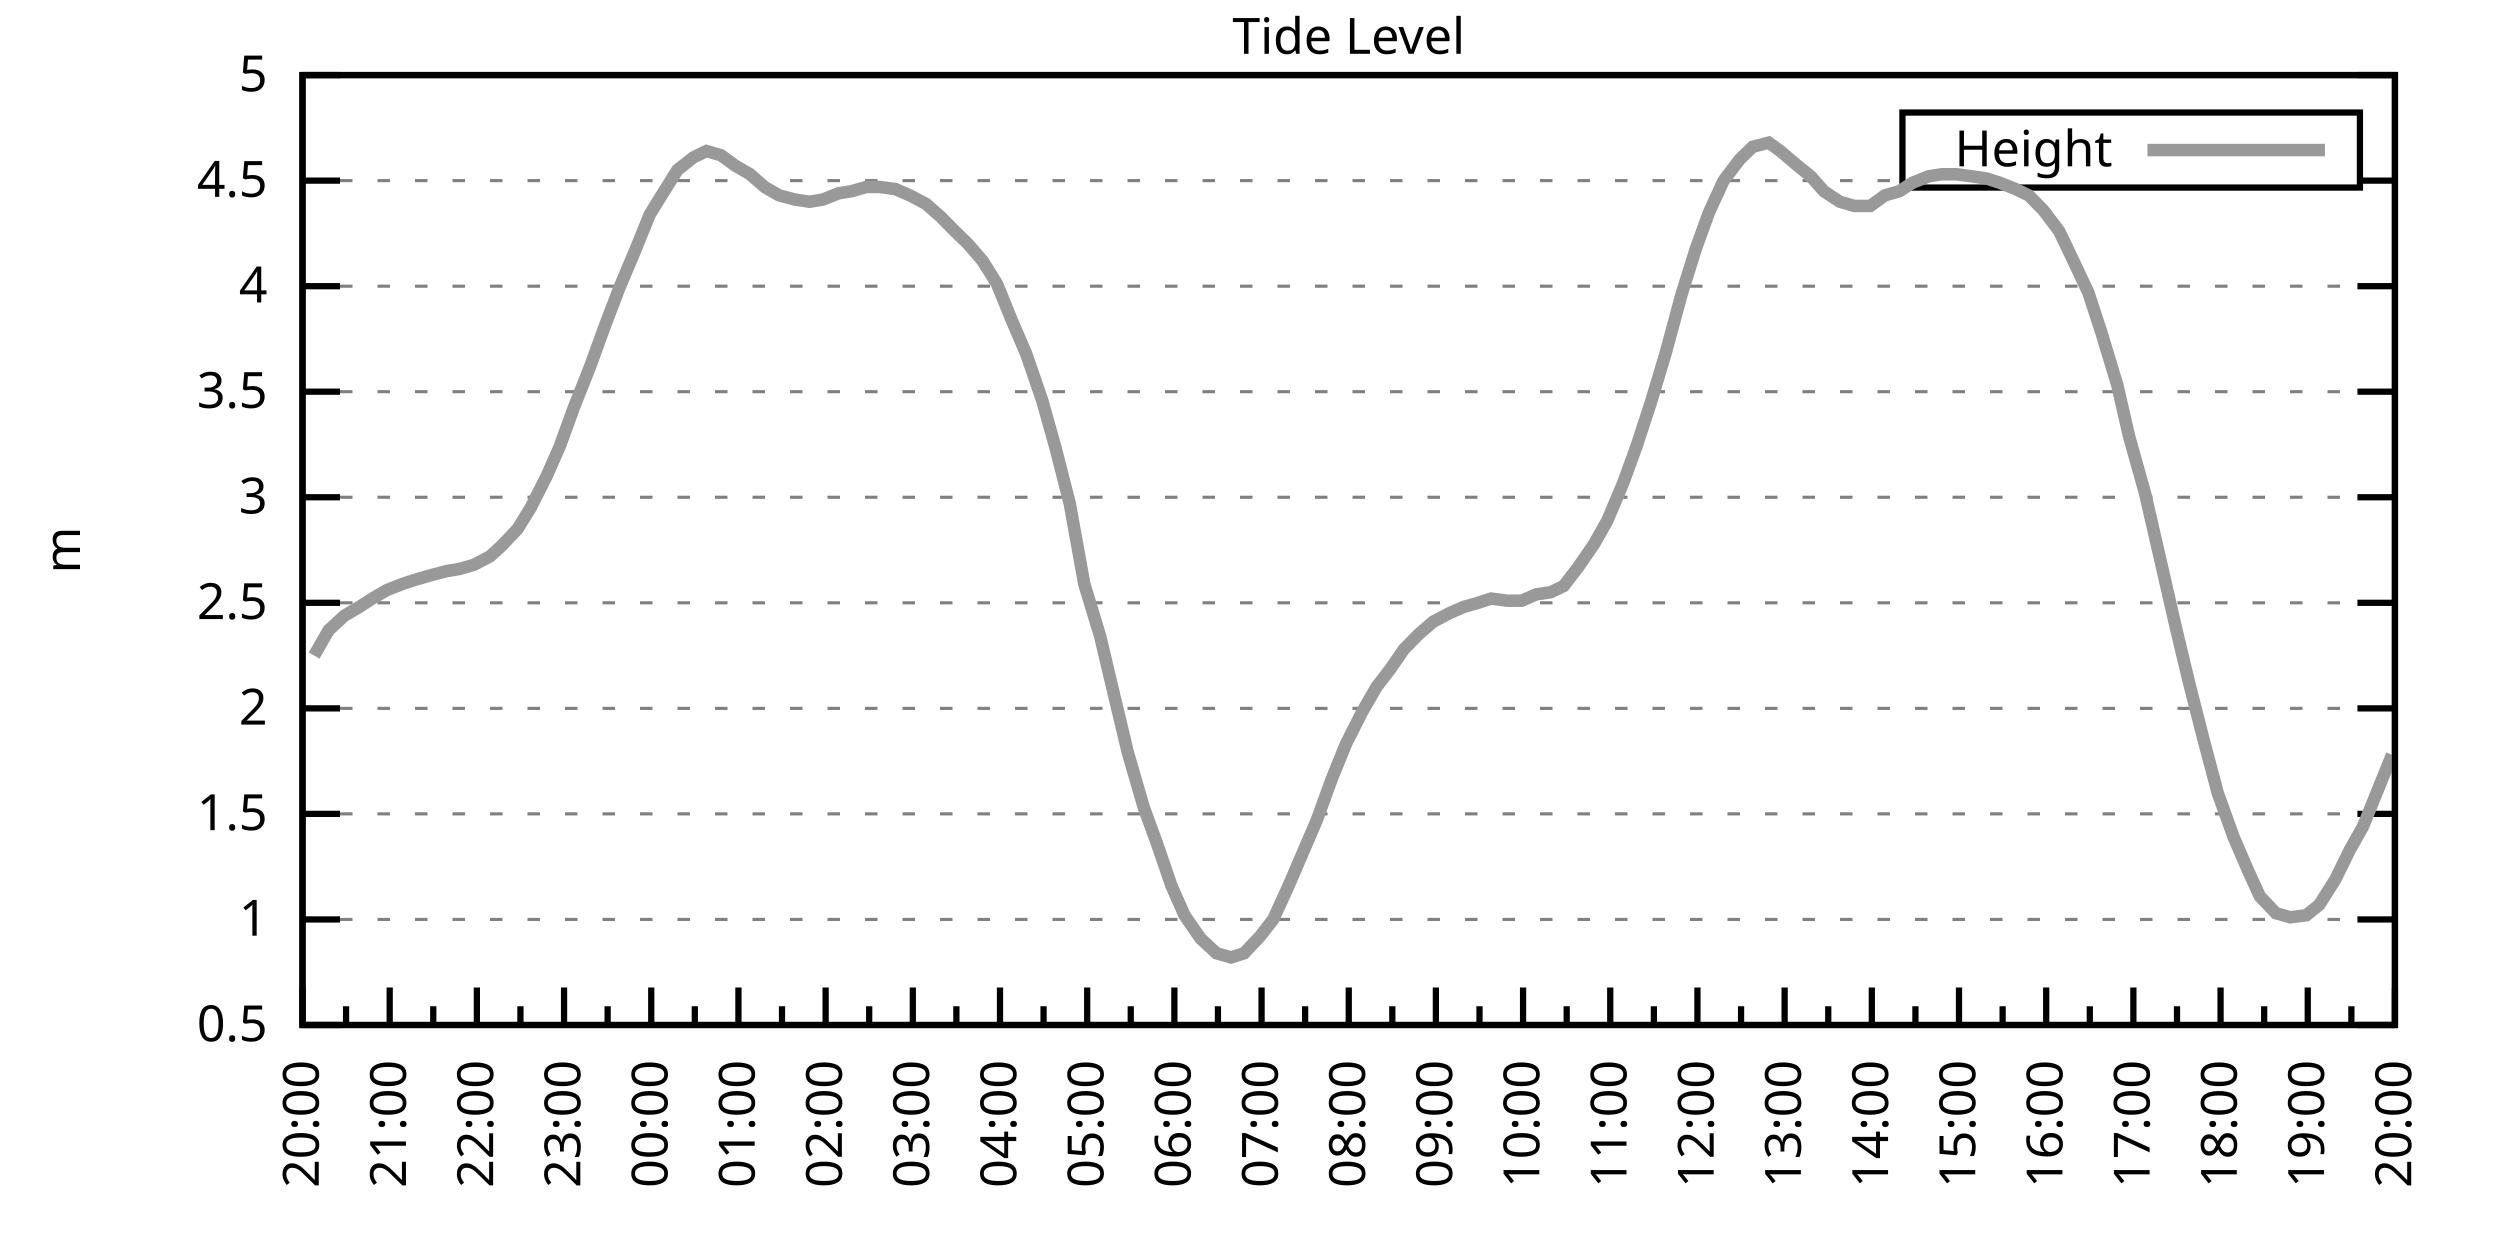
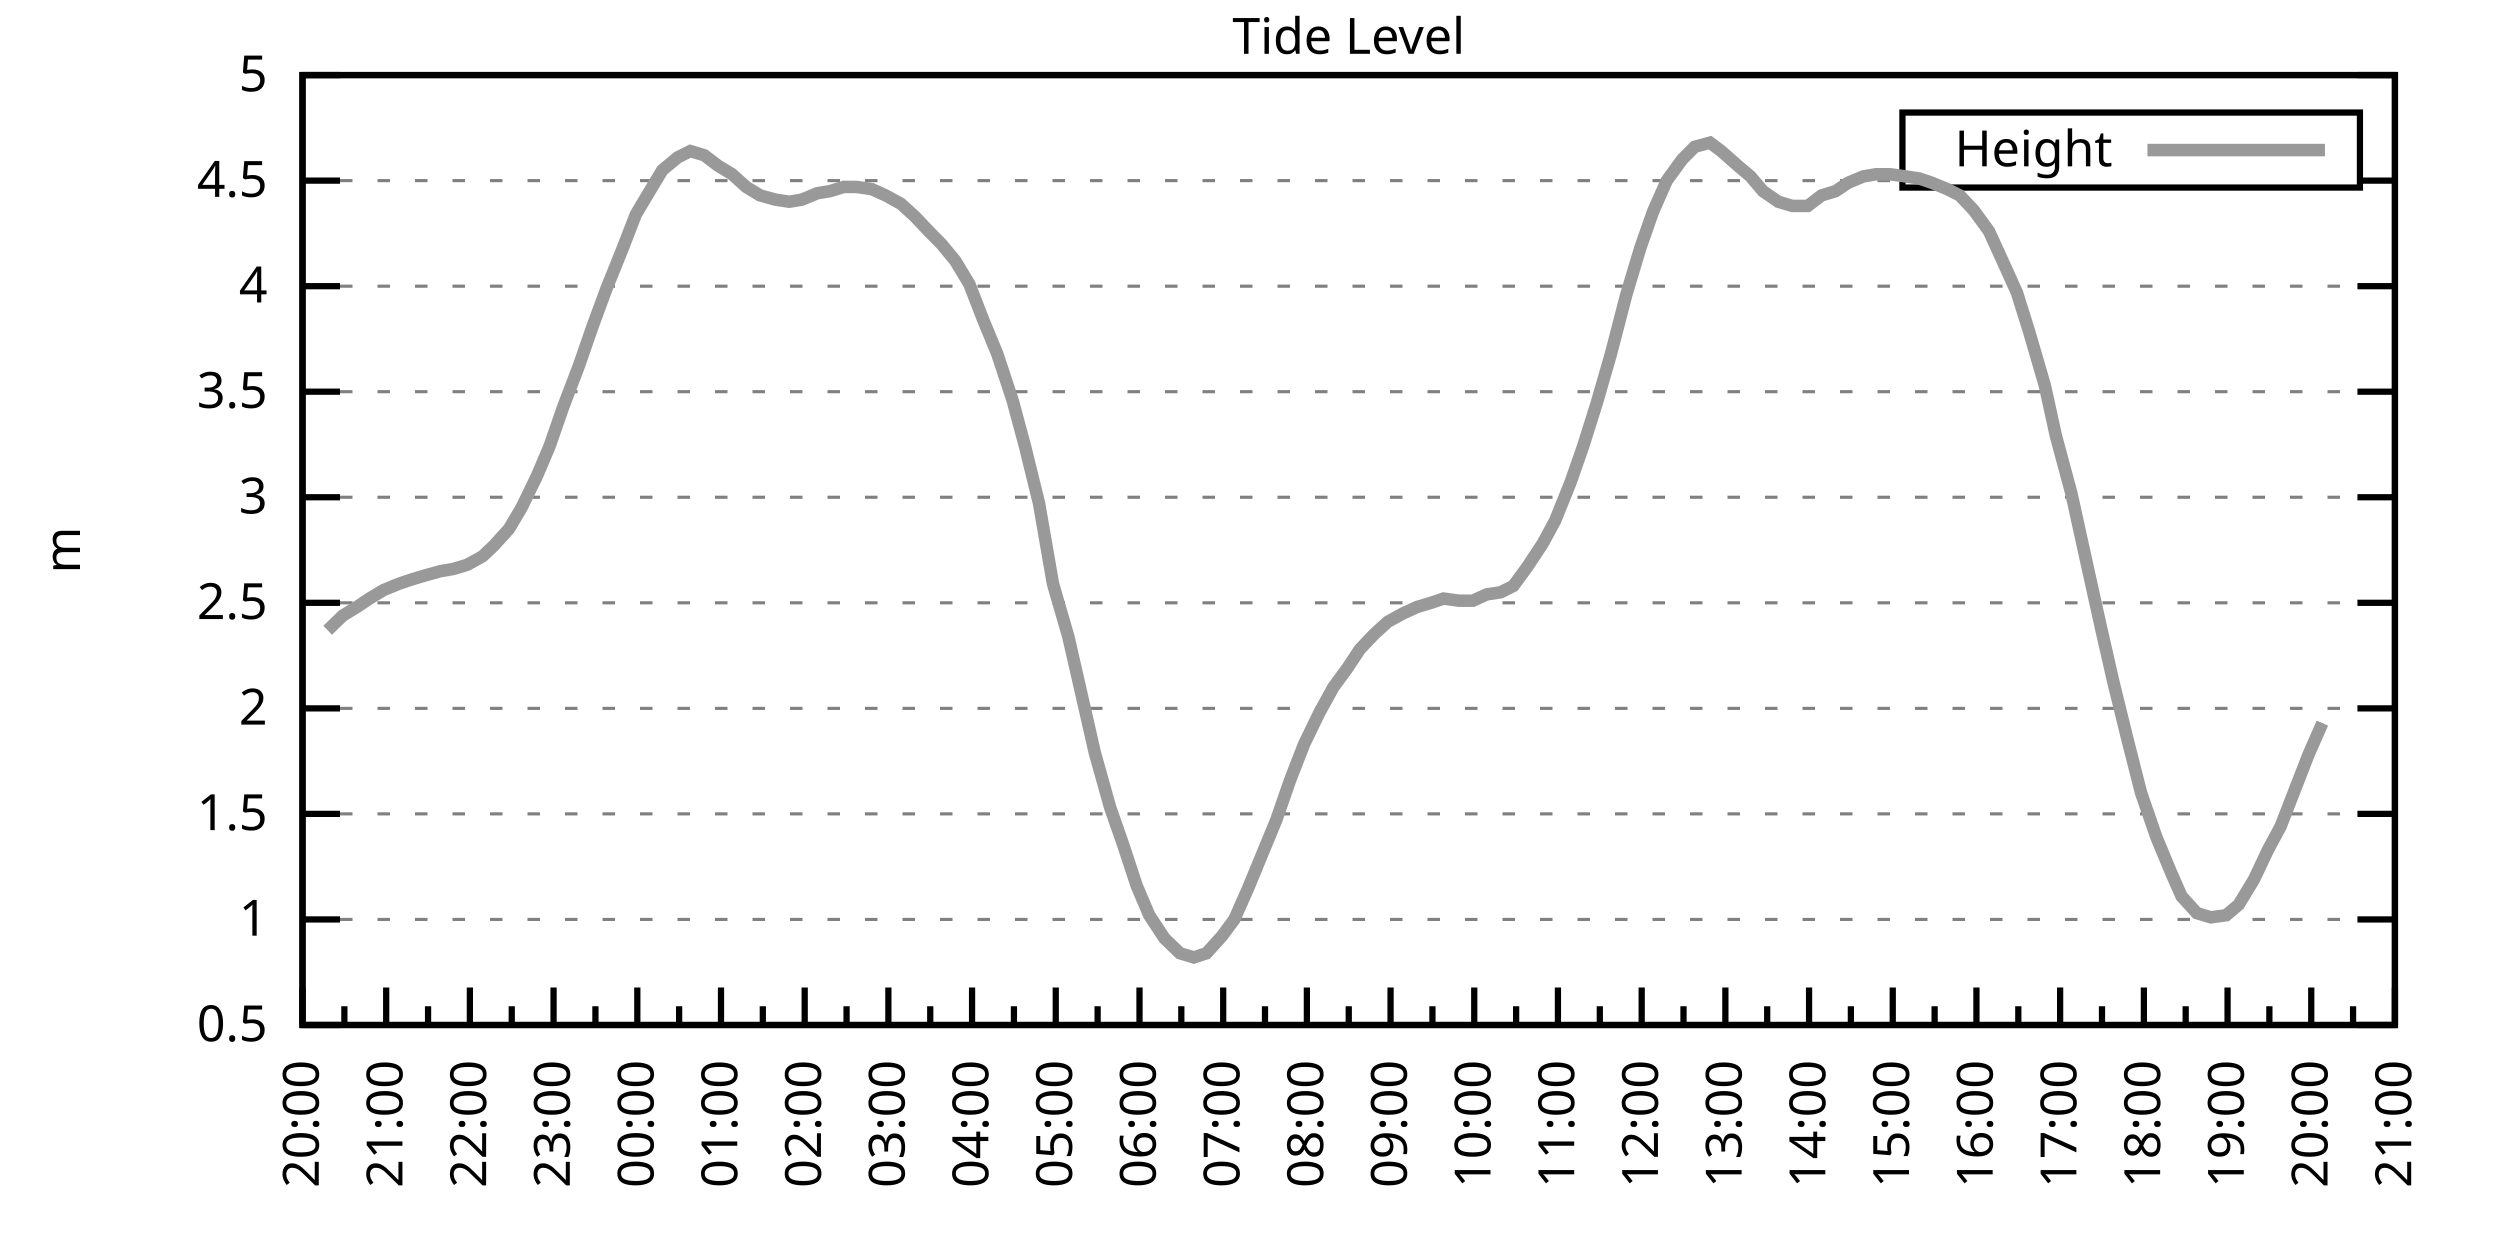
<svg xmlns="http://www.w3.org/2000/svg" xmlns:xlink="http://www.w3.org/1999/xlink" width="400" height="200" viewBox="0 0 400 200">
  <g id="gnuplot_canvas">
    <rect x="0" y="0" width="400" height="200" fill="none" />
    <defs>
      <circle id="gpDot" r="0.5" stroke-width="0.5" stroke="currentColor" />
      <path id="gpPt0" stroke-width="0.333" stroke="currentColor" d="M-1,0 h2 M0,-1 v2" />
      <path id="gpPt1" stroke-width="0.333" stroke="currentColor" d="M-1,-1 L1,1 M1,-1 L-1,1" />
      <path id="gpPt2" stroke-width="0.333" stroke="currentColor" d="M-1,0 L1,0 M0,-1 L0,1 M-1,-1 L1,1 M-1,1 L1,-1" />
      <rect id="gpPt3" stroke-width="0.333" stroke="currentColor" x="-1" y="-1" width="2" height="2" />
      <rect id="gpPt4" stroke-width="0.333" stroke="currentColor" fill="currentColor" x="-1" y="-1" width="2" height="2" />
      <circle id="gpPt5" stroke-width="0.333" stroke="currentColor" cx="0" cy="0" r="1" />
      <use xlink:href="#gpPt5" id="gpPt6" fill="currentColor" stroke="none" />
      <path id="gpPt7" stroke-width="0.333" stroke="currentColor" d="M0,-1.33 L-1.33,0.67 L1.33,0.67 z" />
      <use xlink:href="#gpPt7" id="gpPt8" fill="currentColor" stroke="none" />
      <use xlink:href="#gpPt7" id="gpPt9" stroke="currentColor" transform="rotate(180)" />
      <use xlink:href="#gpPt9" id="gpPt10" fill="currentColor" stroke="none" />
      <use xlink:href="#gpPt3" id="gpPt11" stroke="currentColor" transform="rotate(45)" />
      <use xlink:href="#gpPt11" id="gpPt12" fill="currentColor" stroke="none" />
      <path id="gpPt13" stroke-width="0.333" stroke="currentColor" d="M0,1.330 L1.265,0.411 L0.782,-1.067 L-0.782,-1.076 L-1.265,0.411 z" />
      <use xlink:href="#gpPt13" id="gpPt14" fill="currentColor" stroke="none" />
      <filter id="textbox" filterUnits="objectBoundingBox" x="0" y="0" height="1" width="1">
        <feFlood flood-color="white" flood-opacity="1" result="bgnd" />
        <feComposite in="SourceGraphic" in2="bgnd" operator="atop" />
      </filter>
      <filter id="greybox" filterUnits="objectBoundingBox" x="0" y="0" height="1" width="1">
        <feFlood flood-color="lightgrey" flood-opacity="1" result="grey" />
        <feComposite in="SourceGraphic" in2="grey" operator="atop" />
      </filter>
    </defs>
    <g fill="none" color="white" stroke="currentColor" stroke-width="1.00" stroke-linecap="butt" stroke-linejoin="miter">
</g>
    <g fill="none" color="black" stroke="currentColor" stroke-width="1.00" stroke-linecap="butt" stroke-linejoin="miter">
      <g stroke="none" shape-rendering="crispEdges">
        <polygon fill="rgb(255, 255, 255)" points="48.40,164.00 383.18,164.00 383.18,12.02 48.40,12.02 " />
      </g>
    </g>
    <g fill="none" color="black" stroke="currentColor" stroke-width="1.00" stroke-linecap="butt" stroke-linejoin="miter">
</g>
    <g fill="none" color="black" stroke="black" stroke-width="0.50" stroke-linecap="butt" stroke-linejoin="miter">
</g>
    <g fill="none" color="gray" stroke="currentColor" stroke-width="0.50" stroke-linecap="butt" stroke-linejoin="miter">
      <path stroke="gray" stroke-dasharray="2,4" class="gridline" d="M48.40,164.00 L383.19,164.00  " />
    </g>
    <g fill="none" color="gray" stroke="gray" stroke-width="1.00" stroke-linecap="butt" stroke-linejoin="miter">
</g>
    <g fill="none" color="black" stroke="currentColor" stroke-width="1.00" stroke-linecap="butt" stroke-linejoin="miter">
      <path stroke="black" d="M48.40,164.00 L54.40,164.00 M383.19,164.00 L377.19,164.00  " />
      <g transform="translate(42.80,166.60)" stroke="none" fill="black" font-family="Sans" font-size="8.00" text-anchor="end">
        <text>
          <tspan font-family="Sans"> 0.5</tspan>
        </text>
      </g>
    </g>
    <g fill="none" color="black" stroke="currentColor" stroke-width="1.00" stroke-linecap="butt" stroke-linejoin="miter">
</g>
    <g fill="none" color="black" stroke="black" stroke-width="0.50" stroke-linecap="butt" stroke-linejoin="miter">
</g>
    <g fill="none" color="gray" stroke="currentColor" stroke-width="0.50" stroke-linecap="butt" stroke-linejoin="miter">
      <path stroke="gray" stroke-dasharray="2,4" class="gridline" d="M48.40,147.11 L383.19,147.11  " />
    </g>
    <g fill="none" color="gray" stroke="gray" stroke-width="1.00" stroke-linecap="butt" stroke-linejoin="miter">
</g>
    <g fill="none" color="black" stroke="currentColor" stroke-width="1.00" stroke-linecap="butt" stroke-linejoin="miter">
      <path stroke="black" d="M48.40,147.11 L54.40,147.11 M383.19,147.11 L377.19,147.11  " />
      <g transform="translate(42.80,149.71)" stroke="none" fill="black" font-family="Sans" font-size="8.00" text-anchor="end">
        <text>
          <tspan font-family="Sans"> 1</tspan>
        </text>
      </g>
    </g>
    <g fill="none" color="black" stroke="currentColor" stroke-width="1.00" stroke-linecap="butt" stroke-linejoin="miter">
</g>
    <g fill="none" color="black" stroke="black" stroke-width="0.50" stroke-linecap="butt" stroke-linejoin="miter">
</g>
    <g fill="none" color="gray" stroke="currentColor" stroke-width="0.50" stroke-linecap="butt" stroke-linejoin="miter">
      <path stroke="gray" stroke-dasharray="2,4" class="gridline" d="M48.40,130.22 L383.19,130.22  " />
    </g>
    <g fill="none" color="gray" stroke="gray" stroke-width="1.00" stroke-linecap="butt" stroke-linejoin="miter">
</g>
    <g fill="none" color="black" stroke="currentColor" stroke-width="1.00" stroke-linecap="butt" stroke-linejoin="miter">
      <path stroke="black" d="M48.40,130.22 L54.40,130.22 M383.19,130.22 L377.19,130.22  " />
      <g transform="translate(42.80,132.82)" stroke="none" fill="black" font-family="Sans" font-size="8.00" text-anchor="end">
        <text>
          <tspan font-family="Sans"> 1.5</tspan>
        </text>
      </g>
    </g>
    <g fill="none" color="black" stroke="currentColor" stroke-width="1.00" stroke-linecap="butt" stroke-linejoin="miter">
</g>
    <g fill="none" color="black" stroke="black" stroke-width="0.50" stroke-linecap="butt" stroke-linejoin="miter">
</g>
    <g fill="none" color="gray" stroke="currentColor" stroke-width="0.50" stroke-linecap="butt" stroke-linejoin="miter">
      <path stroke="gray" stroke-dasharray="2,4" class="gridline" d="M48.40,113.34 L383.19,113.34  " />
    </g>
    <g fill="none" color="gray" stroke="gray" stroke-width="1.00" stroke-linecap="butt" stroke-linejoin="miter">
</g>
    <g fill="none" color="black" stroke="currentColor" stroke-width="1.00" stroke-linecap="butt" stroke-linejoin="miter">
      <path stroke="black" d="M48.40,113.34 L54.40,113.34 M383.19,113.34 L377.19,113.34  " />
      <g transform="translate(42.80,115.94)" stroke="none" fill="black" font-family="Sans" font-size="8.00" text-anchor="end">
        <text>
          <tspan font-family="Sans"> 2</tspan>
        </text>
      </g>
    </g>
    <g fill="none" color="black" stroke="currentColor" stroke-width="1.00" stroke-linecap="butt" stroke-linejoin="miter">
</g>
    <g fill="none" color="black" stroke="black" stroke-width="0.50" stroke-linecap="butt" stroke-linejoin="miter">
</g>
    <g fill="none" color="gray" stroke="currentColor" stroke-width="0.50" stroke-linecap="butt" stroke-linejoin="miter">
      <path stroke="gray" stroke-dasharray="2,4" class="gridline" d="M48.40,96.45 L383.19,96.45  " />
    </g>
    <g fill="none" color="gray" stroke="gray" stroke-width="1.00" stroke-linecap="butt" stroke-linejoin="miter">
</g>
    <g fill="none" color="black" stroke="currentColor" stroke-width="1.00" stroke-linecap="butt" stroke-linejoin="miter">
      <path stroke="black" d="M48.40,96.45 L54.40,96.45 M383.19,96.45 L377.19,96.45  " />
      <g transform="translate(42.80,99.05)" stroke="none" fill="black" font-family="Sans" font-size="8.00" text-anchor="end">
        <text>
          <tspan font-family="Sans"> 2.5</tspan>
        </text>
      </g>
    </g>
    <g fill="none" color="black" stroke="currentColor" stroke-width="1.00" stroke-linecap="butt" stroke-linejoin="miter">
</g>
    <g fill="none" color="black" stroke="black" stroke-width="0.50" stroke-linecap="butt" stroke-linejoin="miter">
</g>
    <g fill="none" color="gray" stroke="currentColor" stroke-width="0.50" stroke-linecap="butt" stroke-linejoin="miter">
      <path stroke="gray" stroke-dasharray="2,4" class="gridline" d="M48.40,79.56 L383.19,79.56  " />
    </g>
    <g fill="none" color="gray" stroke="gray" stroke-width="1.00" stroke-linecap="butt" stroke-linejoin="miter">
</g>
    <g fill="none" color="black" stroke="currentColor" stroke-width="1.00" stroke-linecap="butt" stroke-linejoin="miter">
      <path stroke="black" d="M48.40,79.56 L54.40,79.56 M383.19,79.56 L377.19,79.56  " />
      <g transform="translate(42.80,82.16)" stroke="none" fill="black" font-family="Sans" font-size="8.00" text-anchor="end">
        <text>
          <tspan font-family="Sans"> 3</tspan>
        </text>
      </g>
    </g>
    <g fill="none" color="black" stroke="currentColor" stroke-width="1.00" stroke-linecap="butt" stroke-linejoin="miter">
</g>
    <g fill="none" color="black" stroke="black" stroke-width="0.50" stroke-linecap="butt" stroke-linejoin="miter">
</g>
    <g fill="none" color="gray" stroke="currentColor" stroke-width="0.50" stroke-linecap="butt" stroke-linejoin="miter">
      <path stroke="gray" stroke-dasharray="2,4" class="gridline" d="M48.40,62.67 L383.19,62.67  " />
    </g>
    <g fill="none" color="gray" stroke="gray" stroke-width="1.00" stroke-linecap="butt" stroke-linejoin="miter">
</g>
    <g fill="none" color="black" stroke="currentColor" stroke-width="1.00" stroke-linecap="butt" stroke-linejoin="miter">
      <path stroke="black" d="M48.40,62.67 L54.40,62.67 M383.19,62.67 L377.19,62.67  " />
      <g transform="translate(42.80,65.27)" stroke="none" fill="black" font-family="Sans" font-size="8.00" text-anchor="end">
        <text>
          <tspan font-family="Sans"> 3.5</tspan>
        </text>
      </g>
    </g>
    <g fill="none" color="black" stroke="currentColor" stroke-width="1.00" stroke-linecap="butt" stroke-linejoin="miter">
</g>
    <g fill="none" color="black" stroke="black" stroke-width="0.50" stroke-linecap="butt" stroke-linejoin="miter">
</g>
    <g fill="none" color="gray" stroke="currentColor" stroke-width="0.50" stroke-linecap="butt" stroke-linejoin="miter">
      <path stroke="gray" stroke-dasharray="2,4" class="gridline" d="M48.40,45.79 L383.19,45.79  " />
    </g>
    <g fill="none" color="gray" stroke="gray" stroke-width="1.00" stroke-linecap="butt" stroke-linejoin="miter">
</g>
    <g fill="none" color="black" stroke="currentColor" stroke-width="1.00" stroke-linecap="butt" stroke-linejoin="miter">
      <path stroke="black" d="M48.40,45.79 L54.40,45.79 M383.19,45.79 L377.19,45.79  " />
      <g transform="translate(42.80,48.39)" stroke="none" fill="black" font-family="Sans" font-size="8.00" text-anchor="end">
        <text>
          <tspan font-family="Sans"> 4</tspan>
        </text>
      </g>
    </g>
    <g fill="none" color="black" stroke="currentColor" stroke-width="1.00" stroke-linecap="butt" stroke-linejoin="miter">
</g>
    <g fill="none" color="black" stroke="black" stroke-width="0.50" stroke-linecap="butt" stroke-linejoin="miter">
</g>
    <g fill="none" color="gray" stroke="currentColor" stroke-width="0.50" stroke-linecap="butt" stroke-linejoin="miter">
      <path stroke="gray" stroke-dasharray="2,4" class="gridline" d="M48.40,28.90 L304.39,28.90 M377.59,28.90 L383.19,28.90  " />
    </g>
    <g fill="none" color="gray" stroke="gray" stroke-width="1.00" stroke-linecap="butt" stroke-linejoin="miter">
</g>
    <g fill="none" color="black" stroke="currentColor" stroke-width="1.00" stroke-linecap="butt" stroke-linejoin="miter">
      <path stroke="black" d="M48.40,28.90 L54.40,28.90 M383.19,28.90 L377.19,28.90  " />
      <g transform="translate(42.80,31.50)" stroke="none" fill="black" font-family="Sans" font-size="8.00" text-anchor="end">
        <text>
          <tspan font-family="Sans"> 4.5</tspan>
        </text>
      </g>
    </g>
    <g fill="none" color="black" stroke="currentColor" stroke-width="1.00" stroke-linecap="butt" stroke-linejoin="miter">
</g>
    <g fill="none" color="black" stroke="black" stroke-width="0.50" stroke-linecap="butt" stroke-linejoin="miter">
</g>
    <g fill="none" color="gray" stroke="currentColor" stroke-width="0.50" stroke-linecap="butt" stroke-linejoin="miter">
      <path stroke="gray" stroke-dasharray="2,4" class="gridline" d="M48.40,12.01 L383.19,12.01  " />
    </g>
    <g fill="none" color="gray" stroke="gray" stroke-width="1.00" stroke-linecap="butt" stroke-linejoin="miter">
</g>
    <g fill="none" color="black" stroke="currentColor" stroke-width="1.00" stroke-linecap="butt" stroke-linejoin="miter">
      <path stroke="black" d="M48.40,12.01 L54.40,12.01 M383.19,12.01 L377.19,12.01  " />
      <g transform="translate(42.80,14.61)" stroke="none" fill="black" font-family="Sans" font-size="8.00" text-anchor="end">
        <text>
          <tspan font-family="Sans"> 5</tspan>
        </text>
      </g>
    </g>
    <g fill="none" color="black" stroke="currentColor" stroke-width="1.00" stroke-linecap="butt" stroke-linejoin="miter">
      <path stroke="black" d="M48.40,164.00 L48.40,158.00  " />
      <g transform="translate(51.00,169.60) rotate(270)" stroke="none" fill="black" font-family="Sans" font-size="8.00" text-anchor="end">
        <text>
          <tspan font-family="Sans">20:00</tspan>
        </text>
      </g>
    </g>
    <g fill="none" color="black" stroke="currentColor" stroke-width="1.00" stroke-linecap="butt" stroke-linejoin="miter">
-       <path stroke="black" d="M55.37,164.00 L55.37,161.00 M62.35,164.00 L62.35,158.00  " />
-       <g transform="translate(64.95,169.60) rotate(270)" stroke="none" fill="black" font-family="Sans" font-size="8.00" text-anchor="end">
+       <path stroke="black" d="M55.10,164.00 L55.10,161.00 M61.79,164.00 L61.79,158.00  " />
+       <g transform="translate(64.39,169.60) rotate(270)" stroke="none" fill="black" font-family="Sans" font-size="8.00" text-anchor="end">
        <text>
          <tspan font-family="Sans">21:00</tspan>
        </text>
      </g>
    </g>
    <g fill="none" color="black" stroke="currentColor" stroke-width="1.00" stroke-linecap="butt" stroke-linejoin="miter">
-       <path stroke="black" d="M69.32,164.00 L69.32,161.00 M76.30,164.00 L76.30,158.00  " />
-       <g transform="translate(78.90,169.60) rotate(270)" stroke="none" fill="black" font-family="Sans" font-size="8.00" text-anchor="end">
+       <path stroke="black" d="M68.49,164.00 L68.49,161.00 M75.18,164.00 L75.18,158.00  " />
+       <g transform="translate(77.78,169.60) rotate(270)" stroke="none" fill="black" font-family="Sans" font-size="8.00" text-anchor="end">
        <text>
          <tspan font-family="Sans">22:00</tspan>
        </text>
      </g>
    </g>
    <g fill="none" color="black" stroke="currentColor" stroke-width="1.00" stroke-linecap="butt" stroke-linejoin="miter">
-       <path stroke="black" d="M83.27,164.00 L83.27,161.00 M90.25,164.00 L90.25,158.00  " />
-       <g transform="translate(92.85,169.60) rotate(270)" stroke="none" fill="black" font-family="Sans" font-size="8.00" text-anchor="end">
+       <path stroke="black" d="M81.88,164.00 L81.88,161.00 M88.57,164.00 L88.57,158.00  " />
+       <g transform="translate(91.17,169.60) rotate(270)" stroke="none" fill="black" font-family="Sans" font-size="8.00" text-anchor="end">
        <text>
          <tspan font-family="Sans">23:00</tspan>
        </text>
      </g>
    </g>
    <g fill="none" color="black" stroke="currentColor" stroke-width="1.00" stroke-linecap="butt" stroke-linejoin="miter">
-       <path stroke="black" d="M97.22,164.00 L97.22,161.00 M104.20,164.00 L104.20,158.00  " />
-       <g transform="translate(106.80,169.60) rotate(270)" stroke="none" fill="black" font-family="Sans" font-size="8.00" text-anchor="end">
+       <path stroke="black" d="M95.27,164.00 L95.27,161.00 M101.97,164.00 L101.97,158.00  " />
+       <g transform="translate(104.57,169.60) rotate(270)" stroke="none" fill="black" font-family="Sans" font-size="8.00" text-anchor="end">
        <text>
          <tspan font-family="Sans">00:00</tspan>
        </text>
      </g>
    </g>
    <g fill="none" color="black" stroke="currentColor" stroke-width="1.00" stroke-linecap="butt" stroke-linejoin="miter">
-       <path stroke="black" d="M111.17,164.00 L111.17,161.00 M118.15,164.00 L118.15,158.00  " />
-       <g transform="translate(120.75,169.60) rotate(270)" stroke="none" fill="black" font-family="Sans" font-size="8.00" text-anchor="end">
+       <path stroke="black" d="M108.66,164.00 L108.66,161.00 M115.36,164.00 L115.36,158.00  " />
+       <g transform="translate(117.96,169.60) rotate(270)" stroke="none" fill="black" font-family="Sans" font-size="8.00" text-anchor="end">
        <text>
          <tspan font-family="Sans">01:00</tspan>
        </text>
      </g>
    </g>
    <g fill="none" color="black" stroke="currentColor" stroke-width="1.00" stroke-linecap="butt" stroke-linejoin="miter">
-       <path stroke="black" d="M125.12,164.00 L125.12,161.00 M132.10,164.00 L132.10,158.00  " />
-       <g transform="translate(134.70,169.60) rotate(270)" stroke="none" fill="black" font-family="Sans" font-size="8.00" text-anchor="end">
+       <path stroke="black" d="M122.05,164.00 L122.05,161.00 M128.75,164.00 L128.75,158.00  " />
+       <g transform="translate(131.35,169.60) rotate(270)" stroke="none" fill="black" font-family="Sans" font-size="8.00" text-anchor="end">
        <text>
          <tspan font-family="Sans">02:00</tspan>
        </text>
      </g>
    </g>
    <g fill="none" color="black" stroke="currentColor" stroke-width="1.00" stroke-linecap="butt" stroke-linejoin="miter">
-       <path stroke="black" d="M139.07,164.00 L139.07,161.00 M146.05,164.00 L146.05,158.00  " />
-       <g transform="translate(148.65,169.60) rotate(270)" stroke="none" fill="black" font-family="Sans" font-size="8.00" text-anchor="end">
+       <path stroke="black" d="M135.45,164.00 L135.45,161.00 M142.14,164.00 L142.14,158.00  " />
+       <g transform="translate(144.74,169.60) rotate(270)" stroke="none" fill="black" font-family="Sans" font-size="8.00" text-anchor="end">
        <text>
          <tspan font-family="Sans">03:00</tspan>
        </text>
      </g>
    </g>
    <g fill="none" color="black" stroke="currentColor" stroke-width="1.00" stroke-linecap="butt" stroke-linejoin="miter">
-       <path stroke="black" d="M153.02,164.00 L153.02,161.00 M160.00,164.00 L160.00,158.00  " />
-       <g transform="translate(162.60,169.60) rotate(270)" stroke="none" fill="black" font-family="Sans" font-size="8.00" text-anchor="end">
+       <path stroke="black" d="M148.84,164.00 L148.84,161.00 M155.53,164.00 L155.53,158.00  " />
+       <g transform="translate(158.13,169.60) rotate(270)" stroke="none" fill="black" font-family="Sans" font-size="8.00" text-anchor="end">
        <text>
          <tspan font-family="Sans">04:00</tspan>
        </text>
      </g>
    </g>
    <g fill="none" color="black" stroke="currentColor" stroke-width="1.00" stroke-linecap="butt" stroke-linejoin="miter">
-       <path stroke="black" d="M166.97,164.00 L166.97,161.00 M173.95,164.00 L173.95,158.00  " />
-       <g transform="translate(176.55,169.60) rotate(270)" stroke="none" fill="black" font-family="Sans" font-size="8.00" text-anchor="end">
+       <path stroke="black" d="M162.23,164.00 L162.23,161.00 M168.92,164.00 L168.92,158.00  " />
+       <g transform="translate(171.52,169.60) rotate(270)" stroke="none" fill="black" font-family="Sans" font-size="8.00" text-anchor="end">
        <text>
          <tspan font-family="Sans">05:00</tspan>
        </text>
      </g>
    </g>
    <g fill="none" color="black" stroke="currentColor" stroke-width="1.00" stroke-linecap="butt" stroke-linejoin="miter">
-       <path stroke="black" d="M180.92,164.00 L180.92,161.00 M187.90,164.00 L187.90,158.00  " />
-       <g transform="translate(190.50,169.60) rotate(270)" stroke="none" fill="black" font-family="Sans" font-size="8.00" text-anchor="end">
+       <path stroke="black" d="M175.62,164.00 L175.62,161.00 M182.32,164.00 L182.32,158.00  " />
+       <g transform="translate(184.92,169.60) rotate(270)" stroke="none" fill="black" font-family="Sans" font-size="8.00" text-anchor="end">
        <text>
          <tspan font-family="Sans">06:00</tspan>
        </text>
      </g>
    </g>
    <g fill="none" color="black" stroke="currentColor" stroke-width="1.00" stroke-linecap="butt" stroke-linejoin="miter">
-       <path stroke="black" d="M194.87,164.00 L194.87,161.00 M201.85,164.00 L201.85,158.00  " />
-       <g transform="translate(204.45,169.60) rotate(270)" stroke="none" fill="black" font-family="Sans" font-size="8.00" text-anchor="end">
+       <path stroke="black" d="M189.01,164.00 L189.01,161.00 M195.71,164.00 L195.71,158.00  " />
+       <g transform="translate(198.31,169.60) rotate(270)" stroke="none" fill="black" font-family="Sans" font-size="8.00" text-anchor="end">
        <text>
          <tspan font-family="Sans">07:00</tspan>
        </text>
      </g>
    </g>
    <g fill="none" color="black" stroke="currentColor" stroke-width="1.00" stroke-linecap="butt" stroke-linejoin="miter">
-       <path stroke="black" d="M208.82,164.00 L208.82,161.00 M215.80,164.00 L215.80,158.00  " />
-       <g transform="translate(218.40,169.60) rotate(270)" stroke="none" fill="black" font-family="Sans" font-size="8.00" text-anchor="end">
+       <path stroke="black" d="M202.40,164.00 L202.40,161.00 M209.10,164.00 L209.10,158.00  " />
+       <g transform="translate(211.70,169.60) rotate(270)" stroke="none" fill="black" font-family="Sans" font-size="8.00" text-anchor="end">
        <text>
          <tspan font-family="Sans">08:00</tspan>
        </text>
      </g>
    </g>
    <g fill="none" color="black" stroke="currentColor" stroke-width="1.00" stroke-linecap="butt" stroke-linejoin="miter">
-       <path stroke="black" d="M222.77,164.00 L222.77,161.00 M229.74,164.00 L229.74,158.00  " />
-       <g transform="translate(232.34,169.60) rotate(270)" stroke="none" fill="black" font-family="Sans" font-size="8.00" text-anchor="end">
+       <path stroke="black" d="M215.80,164.00 L215.80,161.00 M222.49,164.00 L222.49,158.00  " />
+       <g transform="translate(225.09,169.60) rotate(270)" stroke="none" fill="black" font-family="Sans" font-size="8.00" text-anchor="end">
        <text>
          <tspan font-family="Sans">09:00</tspan>
        </text>
      </g>
    </g>
    <g fill="none" color="black" stroke="currentColor" stroke-width="1.00" stroke-linecap="butt" stroke-linejoin="miter">
-       <path stroke="black" d="M236.72,164.00 L236.72,161.00 M243.69,164.00 L243.69,158.00  " />
-       <g transform="translate(246.29,169.60) rotate(270)" stroke="none" fill="black" font-family="Sans" font-size="8.00" text-anchor="end">
+       <path stroke="black" d="M229.19,164.00 L229.19,161.00 M235.88,164.00 L235.88,158.00  " />
+       <g transform="translate(238.48,169.60) rotate(270)" stroke="none" fill="black" font-family="Sans" font-size="8.00" text-anchor="end">
        <text>
          <tspan font-family="Sans">10:00</tspan>
        </text>
      </g>
    </g>
    <g fill="none" color="black" stroke="currentColor" stroke-width="1.00" stroke-linecap="butt" stroke-linejoin="miter">
-       <path stroke="black" d="M250.67,164.00 L250.67,161.00 M257.64,164.00 L257.64,158.00  " />
-       <g transform="translate(260.24,169.60) rotate(270)" stroke="none" fill="black" font-family="Sans" font-size="8.00" text-anchor="end">
+       <path stroke="black" d="M242.58,164.00 L242.58,161.00 M249.27,164.00 L249.27,158.00  " />
+       <g transform="translate(251.87,169.60) rotate(270)" stroke="none" fill="black" font-family="Sans" font-size="8.00" text-anchor="end">
        <text>
          <tspan font-family="Sans">11:00</tspan>
        </text>
      </g>
    </g>
    <g fill="none" color="black" stroke="currentColor" stroke-width="1.00" stroke-linecap="butt" stroke-linejoin="miter">
-       <path stroke="black" d="M264.62,164.00 L264.62,161.00 M271.59,164.00 L271.59,158.00  " />
-       <g transform="translate(274.19,169.60) rotate(270)" stroke="none" fill="black" font-family="Sans" font-size="8.00" text-anchor="end">
+       <path stroke="black" d="M255.97,164.00 L255.97,161.00 M262.67,164.00 L262.67,158.00  " />
+       <g transform="translate(265.27,169.60) rotate(270)" stroke="none" fill="black" font-family="Sans" font-size="8.00" text-anchor="end">
        <text>
          <tspan font-family="Sans">12:00</tspan>
        </text>
      </g>
    </g>
    <g fill="none" color="black" stroke="currentColor" stroke-width="1.00" stroke-linecap="butt" stroke-linejoin="miter">
-       <path stroke="black" d="M278.57,164.00 L278.57,161.00 M285.54,164.00 L285.54,158.00  " />
-       <g transform="translate(288.14,169.60) rotate(270)" stroke="none" fill="black" font-family="Sans" font-size="8.00" text-anchor="end">
+       <path stroke="black" d="M269.36,164.00 L269.36,161.00 M276.06,164.00 L276.06,158.00  " />
+       <g transform="translate(278.66,169.60) rotate(270)" stroke="none" fill="black" font-family="Sans" font-size="8.00" text-anchor="end">
        <text>
          <tspan font-family="Sans">13:00</tspan>
        </text>
      </g>
    </g>
    <g fill="none" color="black" stroke="currentColor" stroke-width="1.00" stroke-linecap="butt" stroke-linejoin="miter">
-       <path stroke="black" d="M292.52,164.00 L292.52,161.00 M299.49,164.00 L299.49,158.00  " />
-       <g transform="translate(302.09,169.60) rotate(270)" stroke="none" fill="black" font-family="Sans" font-size="8.00" text-anchor="end">
+       <path stroke="black" d="M282.75,164.00 L282.75,161.00 M289.45,164.00 L289.45,158.00  " />
+       <g transform="translate(292.05,169.60) rotate(270)" stroke="none" fill="black" font-family="Sans" font-size="8.00" text-anchor="end">
        <text>
          <tspan font-family="Sans">14:00</tspan>
        </text>
      </g>
    </g>
    <g fill="none" color="black" stroke="currentColor" stroke-width="1.00" stroke-linecap="butt" stroke-linejoin="miter">
-       <path stroke="black" d="M306.47,164.00 L306.47,161.00 M313.44,164.00 L313.44,158.00  " />
-       <g transform="translate(316.04,169.60) rotate(270)" stroke="none" fill="black" font-family="Sans" font-size="8.00" text-anchor="end">
+       <path stroke="black" d="M296.14,164.00 L296.14,161.00 M302.84,164.00 L302.84,158.00  " />
+       <g transform="translate(305.44,169.60) rotate(270)" stroke="none" fill="black" font-family="Sans" font-size="8.00" text-anchor="end">
        <text>
          <tspan font-family="Sans">15:00</tspan>
        </text>
      </g>
    </g>
    <g fill="none" color="black" stroke="currentColor" stroke-width="1.00" stroke-linecap="butt" stroke-linejoin="miter">
-       <path stroke="black" d="M320.42,164.00 L320.42,161.00 M327.39,164.00 L327.39,158.00  " />
-       <g transform="translate(329.99,169.60) rotate(270)" stroke="none" fill="black" font-family="Sans" font-size="8.00" text-anchor="end">
+       <path stroke="black" d="M309.54,164.00 L309.54,161.00 M316.23,164.00 L316.23,158.00  " />
+       <g transform="translate(318.83,169.60) rotate(270)" stroke="none" fill="black" font-family="Sans" font-size="8.00" text-anchor="end">
        <text>
          <tspan font-family="Sans">16:00</tspan>
        </text>
      </g>
    </g>
    <g fill="none" color="black" stroke="currentColor" stroke-width="1.00" stroke-linecap="butt" stroke-linejoin="miter">
-       <path stroke="black" d="M334.37,164.00 L334.37,161.00 M341.34,164.00 L341.34,158.00  " />
-       <g transform="translate(343.94,169.60) rotate(270)" stroke="none" fill="black" font-family="Sans" font-size="8.00" text-anchor="end">
+       <path stroke="black" d="M322.93,164.00 L322.93,161.00 M329.62,164.00 L329.62,158.00  " />
+       <g transform="translate(332.22,169.60) rotate(270)" stroke="none" fill="black" font-family="Sans" font-size="8.00" text-anchor="end">
        <text>
          <tspan font-family="Sans">17:00</tspan>
        </text>
      </g>
    </g>
    <g fill="none" color="black" stroke="currentColor" stroke-width="1.00" stroke-linecap="butt" stroke-linejoin="miter">
-       <path stroke="black" d="M348.32,164.00 L348.32,161.00 M355.29,164.00 L355.29,158.00  " />
-       <g transform="translate(357.89,169.60) rotate(270)" stroke="none" fill="black" font-family="Sans" font-size="8.00" text-anchor="end">
+       <path stroke="black" d="M336.32,164.00 L336.32,161.00 M343.02,164.00 L343.02,158.00  " />
+       <g transform="translate(345.62,169.60) rotate(270)" stroke="none" fill="black" font-family="Sans" font-size="8.00" text-anchor="end">
        <text>
          <tspan font-family="Sans">18:00</tspan>
        </text>
      </g>
    </g>
    <g fill="none" color="black" stroke="currentColor" stroke-width="1.00" stroke-linecap="butt" stroke-linejoin="miter">
-       <path stroke="black" d="M362.27,164.00 L362.27,161.00 M369.24,164.00 L369.24,158.00  " />
-       <g transform="translate(371.84,169.60) rotate(270)" stroke="none" fill="black" font-family="Sans" font-size="8.00" text-anchor="end">
+       <path stroke="black" d="M349.71,164.00 L349.71,161.00 M356.41,164.00 L356.41,158.00  " />
+       <g transform="translate(359.01,169.60) rotate(270)" stroke="none" fill="black" font-family="Sans" font-size="8.00" text-anchor="end">
        <text>
          <tspan font-family="Sans">19:00</tspan>
        </text>
      </g>
    </g>
    <g fill="none" color="black" stroke="currentColor" stroke-width="1.00" stroke-linecap="butt" stroke-linejoin="miter">
-       <path stroke="black" d="M376.22,164.00 L376.22,161.00 M383.19,164.00 L383.19,158.00  " />
+       <path stroke="black" d="M363.10,164.00 L363.10,161.00 M369.80,164.00 L369.80,158.00  " />
+       <g transform="translate(372.40,169.60) rotate(270)" stroke="none" fill="black" font-family="Sans" font-size="8.00" text-anchor="end">
+         <text>
+           <tspan font-family="Sans">20:00</tspan>
+         </text>
+       </g>
+     </g>
+     <g fill="none" color="black" stroke="currentColor" stroke-width="1.00" stroke-linecap="butt" stroke-linejoin="miter">
+       <path stroke="black" d="M376.49,164.00 L376.49,161.00 M383.19,164.00 L383.19,158.00  " />
      <g transform="translate(385.79,169.60) rotate(270)" stroke="none" fill="black" font-family="Sans" font-size="8.00" text-anchor="end">
        <text>
-           <tspan font-family="Sans">20:00</tspan>
+           <tspan font-family="Sans">21:00</tspan>
        </text>
      </g>
    </g>
    <g fill="none" color="black" stroke="currentColor" stroke-width="1.00" stroke-linecap="butt" stroke-linejoin="miter">
</g>
    <g fill="none" color="black" stroke="currentColor" stroke-width="1.00" stroke-linecap="butt" stroke-linejoin="miter">
      <path stroke="black" d="M48.40,12.01 L48.40,164.00 L383.19,164.00 L383.19,12.01 L48.40,12.01 Z  " />
    </g>
    <g fill="none" color="black" stroke="currentColor" stroke-width="1.00" stroke-linecap="butt" stroke-linejoin="miter">
      <g transform="translate(12.80,88.01) rotate(270)" stroke="none" fill="black" font-family="Sans" font-size="8.00" text-anchor="middle">
        <text>
          <tspan font-family="Sans">m</tspan>
        </text>
      </g>
    </g>
    <g fill="none" color="black" stroke="currentColor" stroke-width="1.00" stroke-linecap="butt" stroke-linejoin="miter">
</g>
    <g fill="none" color="black" stroke="currentColor" stroke-width="1.00" stroke-linecap="butt" stroke-linejoin="miter">
      <path stroke="black" d="M304.39,30.01 L304.39,18.01 L377.59,18.01 L377.59,30.01 L304.39,30.01 Z  " />
    </g>
    <g id="Tide_level_plot_1">
      <g fill="none" color="white" stroke="black" stroke-width="2.00" stroke-linecap="butt" stroke-linejoin="miter">
</g>
      <g fill="none" color="black" stroke="currentColor" stroke-width="2.00" stroke-linecap="butt" stroke-linejoin="miter">
        <g transform="translate(337.99,26.61)" stroke="none" fill="black" font-family="Sans" font-size="8.00" text-anchor="end">
          <text>
            <tspan font-family="Sans">Height</tspan>
          </text>
        </g>
      </g>
      <g fill="none" color="black" stroke="currentColor" stroke-width="2.00" stroke-linecap="butt" stroke-linejoin="miter">
-         <path stroke="rgb(153, 153, 153)" d="M343.59,24.01 L371.99,24.01 M50.26,104.89 L52.58,100.84 L55.14,98.48 L57.47,97.12 L59.56,95.77 L61.88,94.42   L64.44,93.41 L66.53,92.73 L68.86,92.06 L71.42,91.38 L73.51,91.04 L75.83,90.37 L78.39,89.02 L80.25,87.33   L82.81,84.63 L84.90,81.25 L87.46,76.18 L89.55,71.45 L91.88,65.04 L94.43,58.62 L96.76,52.20 L99.08,46.12   L101.64,40.04 L103.97,34.30 L106.06,30.92 L108.38,27.21 L110.94,25.18 L113.03,24.17 L115.36,24.84 L117.68,26.53   L120.01,27.88 L122.33,29.91 L124.66,31.26 L127.22,31.94 L129.54,32.28 L131.63,31.94 L134.19,30.92 L136.28,30.59   L138.61,29.91 L140.70,29.91 L143.26,30.25 L145.58,31.26 L148.14,32.61 L150.46,34.64 L152.79,37.00 L154.88,39.03   L157.21,41.73 L159.53,45.45 L161.86,51.19 L164.18,56.59 L166.74,64.02 L168.83,71.45 L171.16,80.57 L173.48,93.41   L176.04,101.85 L178.36,111.65 L180.46,120.43 L183.01,129.21 L185.11,134.95 L187.43,141.71 L189.52,146.44 L192.08,150.15   L194.64,152.52 L196.96,153.19 L199.06,152.52 L201.61,149.81 L203.71,147.11 L206.03,142.05 L208.36,136.64 L210.68,131.24   L213.01,124.82 L215.33,119.08 L217.89,114.01 L220.21,109.96 L222.54,106.92 L224.63,103.88 L226.95,101.52 L229.28,99.49   L231.84,98.14 L234.16,97.12 L236.49,96.45 L238.58,95.77 L241.14,96.11 L243.46,96.11 L245.79,95.10 L248.11,94.76   L250.20,93.75 L252.53,90.71 L255.09,86.99 L257.18,83.28 L259.74,77.20 L261.83,71.45 L264.15,64.36 L266.48,56.59   L269.04,47.14 L271.36,39.71 L273.45,33.96 L275.78,28.90 L278.34,25.52 L280.43,23.49 L282.99,22.82 L284.85,24.17   L287.64,26.53 L289.73,28.22 L291.82,30.59 L294.38,32.28 L296.70,32.95 L299.26,32.95 L301.58,31.26 L303.91,30.59   L306.00,29.24 L308.56,28.22 L310.65,27.88 L312.98,27.88 L315.53,28.22 L317.86,28.56 L319.95,29.24 L322.51,30.25   L324.60,31.26 L326.93,33.63 L329.48,37.00 L331.58,41.39 L334.13,46.80 L336.23,53.22 L338.78,61.66 L340.64,69.77   L343.20,78.89 L345.76,90.03 L348.08,100.16 L350.18,108.95 L352.50,118.07 L354.83,126.85 L357.38,133.94 L359.71,139.34   L361.57,143.40 L364.13,146.10 L366.45,146.77 L369.01,146.44 L371.10,144.75 L373.66,140.69 L375.98,135.97 L378.08,132.25   L380.40,126.51 L382.73,120.77  " />
+         <path stroke="rgb(153, 153, 153)" d="M343.59,24.01 L371.99,24.01 M52.42,100.84 L54.87,98.48 L57.10,97.12 L59.11,95.77 L61.35,94.42 L63.80,93.41   L65.81,92.73 L68.04,92.06 L70.50,91.38 L72.50,91.04 L74.74,90.37 L77.19,89.02 L78.98,87.33 L81.43,84.63   L83.44,81.25 L85.90,76.18 L87.91,71.45 L90.14,65.04 L92.59,58.62 L94.82,52.20 L97.06,46.12 L99.51,40.04   L101.74,34.30 L103.75,30.92 L105.98,27.21 L108.44,25.18 L110.45,24.17 L112.68,24.84 L114.91,26.53 L117.14,27.88   L119.38,29.91 L121.61,31.26 L124.06,31.94 L126.29,32.28 L128.30,31.94 L130.76,30.92 L132.77,30.59 L135.00,29.91   L137.01,29.91 L139.46,30.25 L141.69,31.26 L144.15,32.61 L146.38,34.64 L148.61,37.00 L150.62,39.03 L152.85,41.73   L155.09,45.45 L157.32,51.19 L159.55,56.59 L162.01,64.02 L164.01,71.45 L166.25,80.57 L168.48,93.41 L170.93,101.85   L173.17,111.65 L175.17,120.43 L177.63,129.21 L179.64,134.95 L181.87,141.71 L183.88,146.44 L186.33,150.15 L188.79,152.52   L191.02,153.19 L193.03,152.52 L195.48,149.81 L197.49,147.11 L199.73,142.05 L201.96,136.64 L204.19,131.24 L206.42,124.82   L208.65,119.08 L211.11,114.01 L213.34,109.96 L215.57,106.92 L217.58,103.88 L219.81,101.52 L222.04,99.49 L224.50,98.14   L226.73,97.12 L228.96,96.45 L230.97,95.77 L233.43,96.11 L235.66,96.11 L237.89,95.10 L240.12,94.76 L242.13,93.75   L244.36,90.71 L246.82,86.99 L248.83,83.28 L251.28,77.20 L253.29,71.45 L255.52,64.36 L257.76,56.59 L260.21,47.14   L262.44,39.71 L264.45,33.96 L266.68,28.90 L269.14,25.52 L271.15,23.49 L273.60,22.82 L275.39,24.17 L278.07,26.53   L280.07,28.22 L282.08,30.59 L284.54,32.28 L286.77,32.95 L289.23,32.95 L291.46,31.26 L293.69,30.59 L295.70,29.24   L298.15,28.22 L300.16,27.88 L302.39,27.88 L304.85,28.22 L307.08,28.56 L309.09,29.24 L311.54,30.25 L313.55,31.26   L315.79,33.63 L318.24,37.00 L320.25,41.39 L322.70,46.80 L324.71,53.22 L327.17,61.66 L328.95,69.77 L331.41,78.89   L333.86,90.03 L336.10,100.16 L338.10,108.95 L340.34,118.07 L342.57,126.85 L345.02,133.94 L347.26,139.34 L349.04,143.40   L351.50,146.10 L353.73,146.77 L356.18,146.44 L358.19,144.75 L360.65,140.69 L362.88,135.97 L364.89,132.25 L367.12,126.51   L369.35,120.77 L371.58,115.70  " />
      </g>
    </g>
    <g fill="none" color="black" stroke="currentColor" stroke-width="2.00" stroke-linecap="butt" stroke-linejoin="miter">
</g>
    <g fill="none" color="black" stroke="black" stroke-width="1.00" stroke-linecap="butt" stroke-linejoin="miter">
</g>
    <g fill="none" color="black" stroke="currentColor" stroke-width="1.00" stroke-linecap="butt" stroke-linejoin="miter">
      <path stroke="black" d="M48.40,12.01 L48.40,164.00 L383.19,164.00 L383.19,12.01 L48.40,12.01 Z  " />
    </g>
    <g fill="none" color="black" stroke="currentColor" stroke-width="1.00" stroke-linecap="butt" stroke-linejoin="miter">
      <g transform="translate(215.79,8.61)" stroke="none" fill="black" font-family="Sans" font-size="8.00" text-anchor="middle">
        <text>
          <tspan font-family="Sans">Tide Level</tspan>
        </text>
      </g>
    </g>
    <g fill="none" color="black" stroke="currentColor" stroke-width="1.00" stroke-linecap="butt" stroke-linejoin="miter">
</g>
  </g>
</svg>
